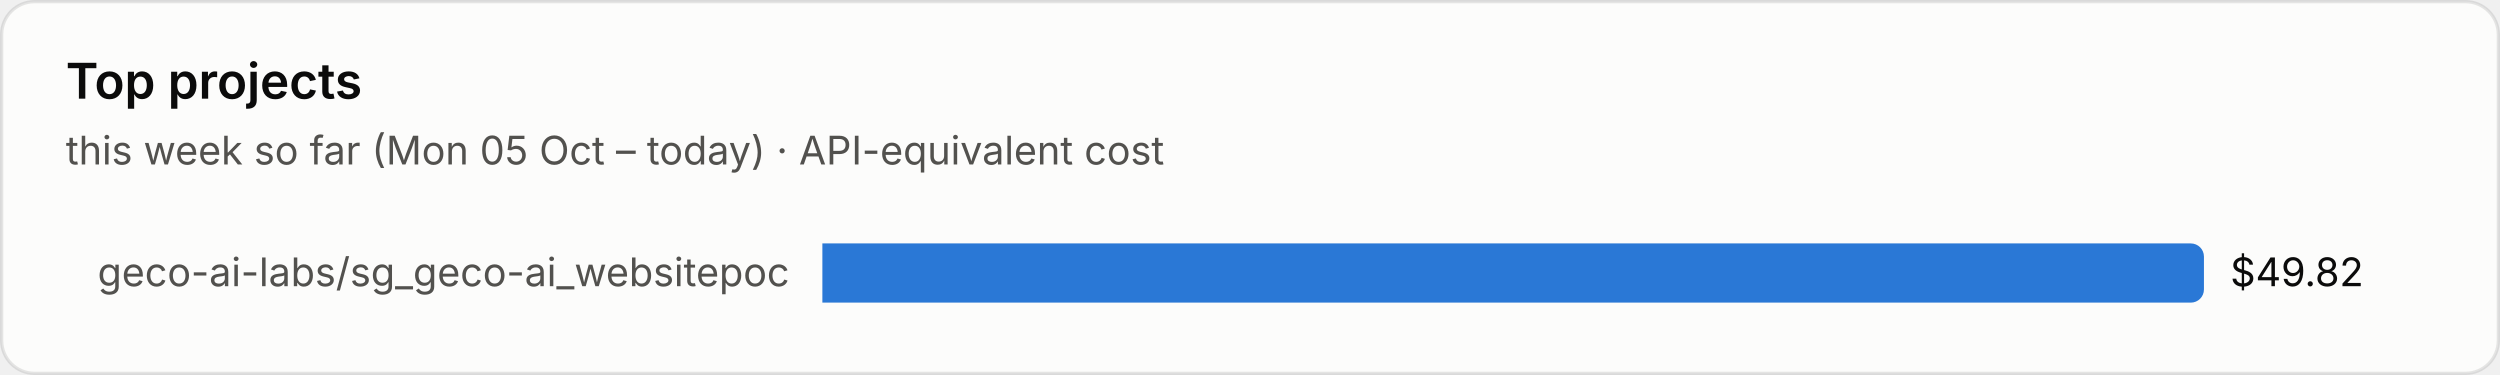
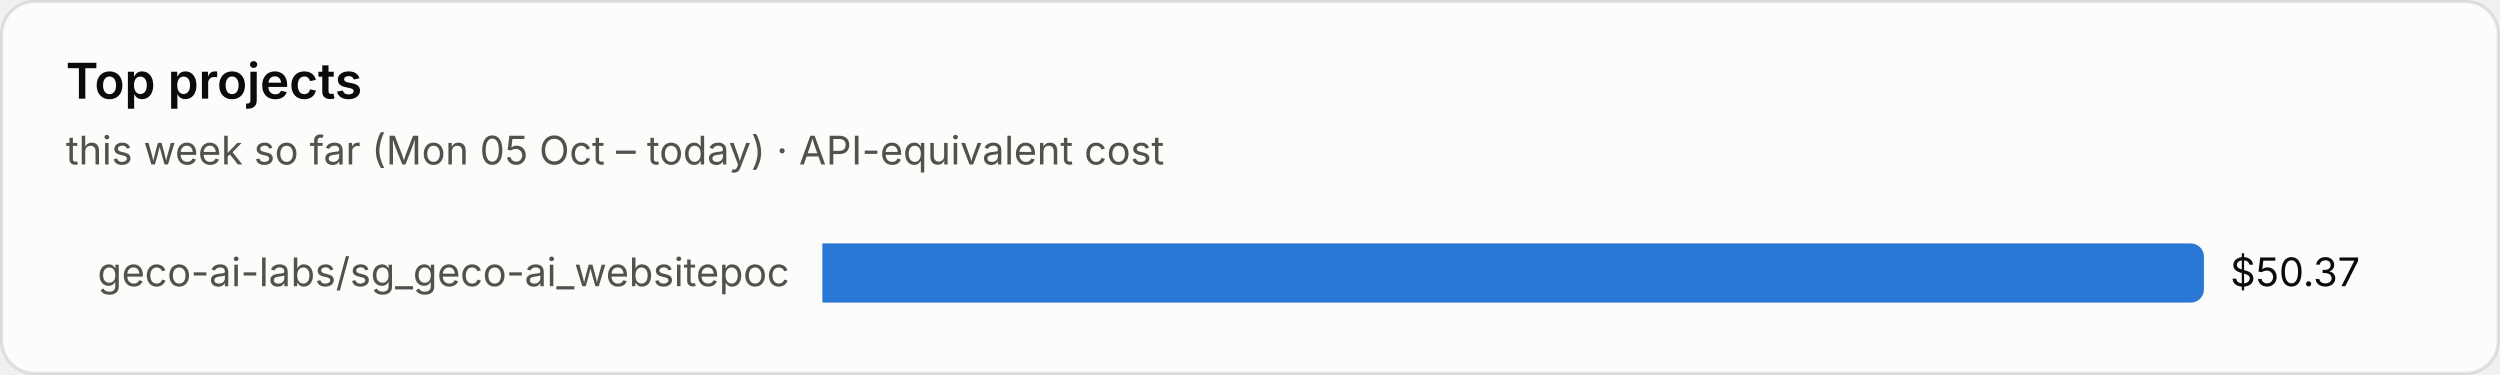
<svg xmlns="http://www.w3.org/2000/svg" viewBox="0 0 760 114" width="760" height="114" role="img" aria-label="Top projects">
  <style>text{font-family:system-ui,-apple-system,"Segoe UI",sans-serif;font-variant-numeric:tabular-nums}.bg{fill:#fcfcfb;stroke:rgba(11,11,11,.10)}.tp{fill:#0b0b0b}.ts{fill:#52514e}.tm{fill:#898781}.grid{stroke:#e1e0d9;stroke-width:1}.base{stroke:#c3c2b7;stroke-width:1}.so{fill:#b5b3ad}.lo{stroke:#b5b3ad}.qe{fill:#f0efec}.ring{stroke:#fcfcfb}.area{fill-opacity:.1}.s0{fill:#2a78d6}.l0{stroke:#2a78d6}.s1{fill:#eb6834}.l1{stroke:#eb6834}.s2{fill:#1baf7a}.l2{stroke:#1baf7a}.s3{fill:#eda100}.l3{stroke:#eda100}.s4{fill:#e87ba4}.l4{stroke:#e87ba4}.s5{fill:#008300}.l5{stroke:#008300}.s6{fill:#4a3aa7}.l6{stroke:#4a3aa7}.s7{fill:#e34948}.l7{stroke:#e34948}.q0{fill:#cde2fb}.q1{fill:#9ec5f4}.q2{fill:#6da7ec}.q3{fill:#3987e5}.q4{fill:#256abf}.q5{fill:#184f95}.q6{fill:#0d366b}.r0{fill:#f8d4d4}.r1{fill:#ec8f8f}.r2{fill:#c42f2f}.a0{fill:#fbe3e3}.a1{fill:#f5b8b8}.a2{fill:#ec8f8f}.a3{fill:#d65252}.a4{fill:#a82525}.tq0{fill:#0b0b0b}.tq1{fill:#0b0b0b}.tq2{fill:#0b0b0b}.tq3{fill:#ffffff}.tq4{fill:#ffffff}.tq5{fill:#ffffff}.tq6{fill:#ffffff}.tr0{fill:#0b0b0b}.tr1{fill:#0b0b0b}.tr2{fill:#ffffff}.ta0{fill:#0b0b0b}.ta1{fill:#0b0b0b}.ta2{fill:#0b0b0b}.ta3{fill:#ffffff}.ta4{fill:#ffffff}.tw{fill:#ffffff}@media (prefers-color-scheme:dark){.bg{fill:#1a1a19;stroke:rgba(255,255,255,.10)}.tp{fill:#fff}.ts{fill:#c3c2b7}.tm{fill:#898781}.grid{stroke:#2c2c2a}.base{stroke:#383835}.so{fill:#5c5b57}.lo{stroke:#5c5b57}.qe{fill:#262624}.ring{stroke:#1a1a19}.s0{fill:#3987e5}.l0{stroke:#3987e5}.s1{fill:#d95926}.l1{stroke:#d95926}.s2{fill:#199e70}.l2{stroke:#199e70}.s3{fill:#c98500}.l3{stroke:#c98500}.s4{fill:#d55181}.l4{stroke:#d55181}.s5{fill:#008300}.l5{stroke:#008300}.s6{fill:#9085e9}.l6{stroke:#9085e9}.s7{fill:#e66767}.l7{stroke:#e66767}.q0{fill:#16263a}.q1{fill:#123a66}.q2{fill:#184f95}.q3{fill:#256abf}.q4{fill:#3987e5}.q5{fill:#6da7ec}.q6{fill:#b7d3f6}.r0{fill:#4a2023}.r1{fill:#8c2c2f}.r2{fill:#e25555}.a0{fill:#3a1a1c}.a1{fill:#5e2427}.a2{fill:#8c2c2f}.a3{fill:#c43c3f}.a4{fill:#f07070}.tq0{fill:#ffffff}.tq1{fill:#ffffff}.tq2{fill:#ffffff}.tq3{fill:#ffffff}.tq4{fill:#ffffff}.tq5{fill:#0b0b0b}.tq6{fill:#0b0b0b}.tr0{fill:#ffffff}.tr1{fill:#ffffff}.tr2{fill:#ffffff}.ta0{fill:#ffffff}.ta1{fill:#ffffff}.ta2{fill:#ffffff}.ta3{fill:#ffffff}.ta4{fill:#0b0b0b}.tw{fill:#ffffff}}</style>
  <rect class="bg" x=".5" y=".5" width="759" height="113" rx="10" />
  <text class="tp" x="20" y="30" font-size="15" font-weight="600">Top projects</text>
  <text class="ts" x="20" y="50" font-size="12">this week so far (Mon 05 Oct – today) · API-equivalent cost</text>
  <text class="ts" x="240" y="87.0" font-size="12" text-anchor="end">geco-ai-labs/sg_geco-ai_websitepoc</text>
  <path class="s0" d="M250 74h416.0a4 4 0 0 1 4 4v10a4 4 0 0 1-4 4h-416.0z" />
-   <text class="tp" x="678.0" y="87.0" font-size="12">$49.82</text>
+   <text class="tp" x="678.0" y="87.0" font-size="12">$50.37</text>
</svg>
